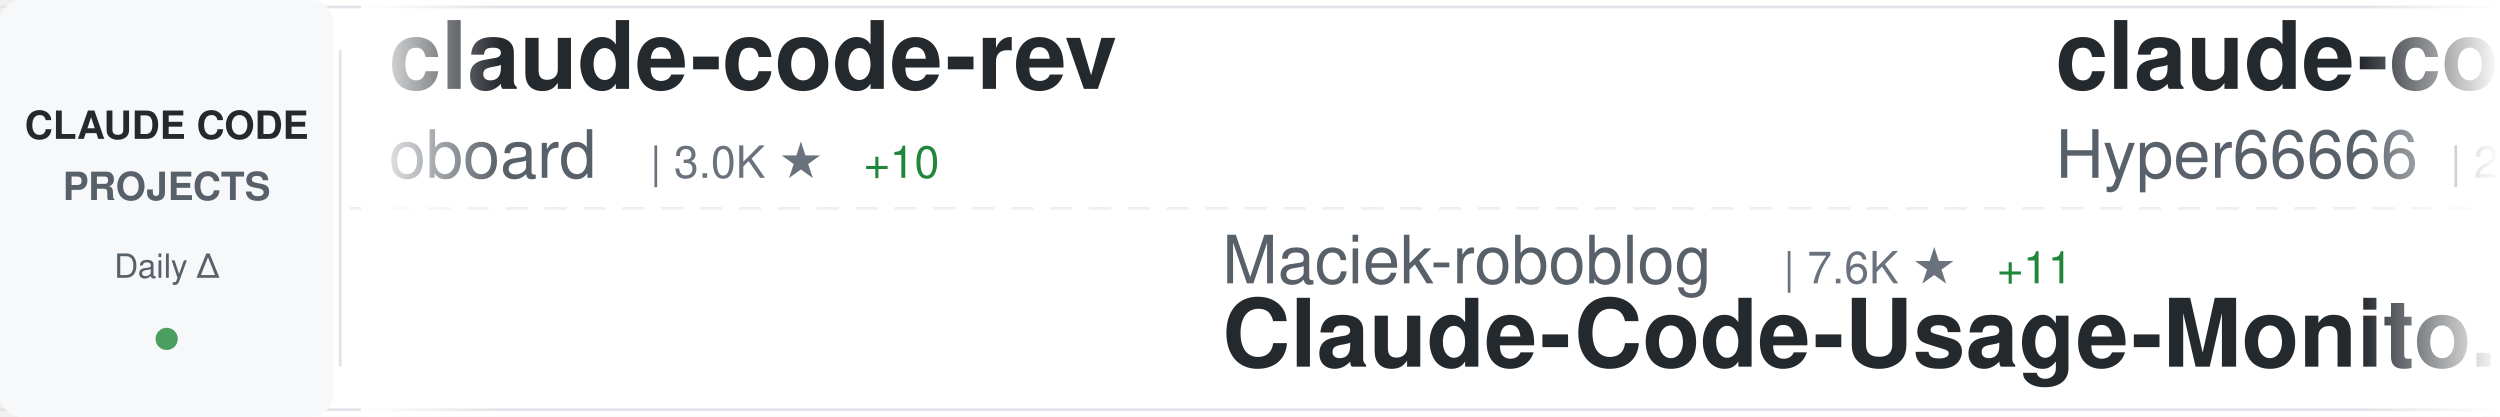
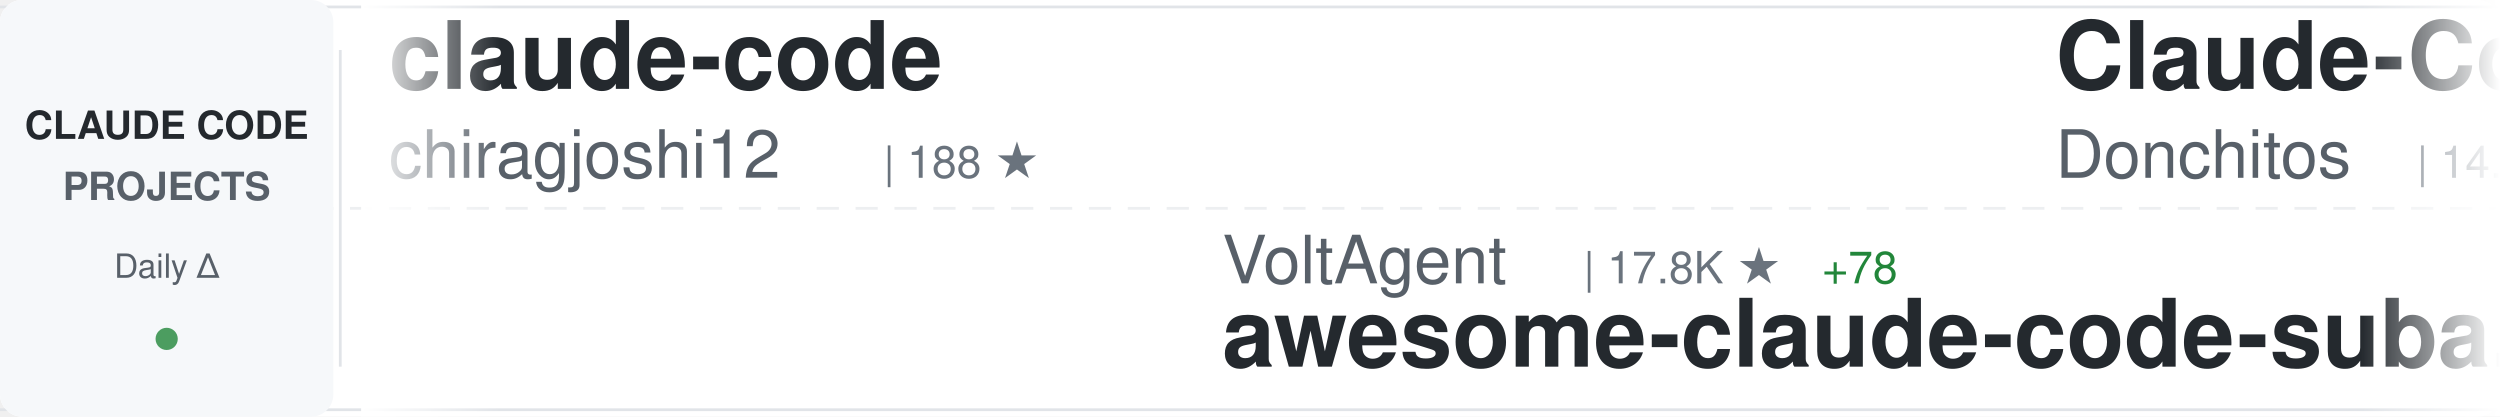
<svg xmlns="http://www.w3.org/2000/svg" width="900" height="150">
  <defs>
    <linearGradient id="awesomeLeftFade" x1="0%" y1="0%" x2="100%" y2="0%">
      <stop offset="0%" style="stop-color:#ffffff;stop-opacity:1" />
      <stop offset="100%" style="stop-color:#ffffff;stop-opacity:0" />
    </linearGradient>
    <linearGradient id="awesomeRightFade" x1="0%" y1="0%" x2="100%" y2="0%">
      <stop offset="0%" style="stop-color:#ffffff;stop-opacity:0" />
      <stop offset="100%" style="stop-color:#ffffff;stop-opacity:1" />
    </linearGradient>
  </defs>
  <rect width="900" height="150" fill="#ffffff" rx="8" />
  <rect x="0" y="2" width="900" height="1" fill="#e1e4e8" />
  <rect x="0" y="147" width="900" height="1" fill="#e1e4e8" />
  <line x1="0" y1="75" x2="900" y2="75" stroke="#e1e4e8" stroke-width="1" stroke-dasharray="8 6" opacity="0.6" />
  <rect x="0" y="0" width="120" height="150" fill="#f6f8fa" rx="8" />
  <text x="60" y="50" font-family="-apple-system, BlinkMacSystemFont, 'Segoe UI', Helvetica, Arial, sans-serif" font-size="14" font-weight="600" fill="#24292e" text-anchor="middle">CLAUDE CODE</text>
  <text x="60" y="72" font-family="-apple-system, BlinkMacSystemFont, 'Segoe UI', Helvetica, Arial, sans-serif" font-size="14" font-weight="600" fill="#586069" text-anchor="middle">PROJECTS</text>
  <text x="60" y="100" font-family="-apple-system, BlinkMacSystemFont, 'Segoe UI', Helvetica, Arial, sans-serif" font-size="12" font-weight="500" fill="#586069" text-anchor="middle">Daily Δ</text>
  <circle cx="60" cy="122" r="4" fill="#22863a" opacity="0.8" />
  <rect x="122" y="18" width="1" height="114" fill="#e1e4e8" />
  <clipPath id="awesomeTickerClip">
    <rect x="130" y="0" width="770" height="150" />
  </clipPath>
  <g clip-path="url(#awesomeTickerClip)">
    <g id="awesomeTickerItems">
      <animateTransform attributeName="transform" attributeType="XML" type="translate" from="0 0" to="-3000 0" dur="54s" repeatCount="indefinite" />
      <g transform="translate(0, 0)">
-         <text x="140" y="32" font-family="-apple-system, BlinkMacSystemFont, 'Segoe UI', Helvetica, Arial, sans-serif" font-size="34" font-weight="600" fill="#24292e">claude-code-rev</text>
-         <text x="140" y="64" font-family="-apple-system, BlinkMacSystemFont, 'Segoe UI', Helvetica, Arial, sans-serif" font-size="24" font-weight="400" fill="#586069">oboard</text>
-         <text x="234" y="64" font-family="-apple-system, BlinkMacSystemFont, 'Segoe UI', Helvetica, Arial, sans-serif" font-size="16" font-weight="500" fill="#6a737d">| 3.0K ★</text>
-         <text x="311" y="64" font-family="-apple-system, BlinkMacSystemFont, 'Segoe UI', Helvetica, Arial, sans-serif" font-size="16" font-weight="500" fill="#22863a"> +10</text>
+         <text x="140" y="32" font-family="-apple-system, BlinkMacSystemFont, 'Segoe UI', Helvetica, Arial, sans-serif" font-size="34" font-weight="600" fill="#24292e">claude-code</text>
+         <text x="140" y="64" font-family="-apple-system, BlinkMacSystemFont, 'Segoe UI', Helvetica, Arial, sans-serif" font-size="24" font-weight="400" fill="#586069">chiragjoshi12</text>
+         <text x="318" y="64" font-family="-apple-system, BlinkMacSystemFont, 'Segoe UI', Helvetica, Arial, sans-serif" font-size="16" font-weight="500" fill="#6a737d">| 188 ★</text>
      </g>
      <g transform="translate(300, 0)">
+         <text x="140" y="102" font-family="-apple-system, BlinkMacSystemFont, 'Segoe UI', Helvetica, Arial, sans-serif" font-size="24" font-weight="400" fill="#586069">VoltAgent</text>
+         <text x="270" y="102" font-family="-apple-system, BlinkMacSystemFont, 'Segoe UI', Helvetica, Arial, sans-serif" font-size="16" font-weight="500" fill="#6a737d">| 17.8K ★</text>
+         <text x="356" y="102" font-family="-apple-system, BlinkMacSystemFont, 'Segoe UI', Helvetica, Arial, sans-serif" font-size="16" font-weight="500" fill="#22863a"> +78</text>
+         <text x="140" y="132" font-family="-apple-system, BlinkMacSystemFont, 'Segoe UI', Helvetica, Arial, sans-serif" font-size="34" font-weight="600" fill="#24292e">awesome-claude-code-suba...</text>
+       </g>
+       <g transform="translate(600, 0)">
+         <text x="140" y="32" font-family="-apple-system, BlinkMacSystemFont, 'Segoe UI', Helvetica, Arial, sans-serif" font-size="34" font-weight="600" fill="#24292e">Claude-Code-Game-Studios</text>
+         <text x="140" y="64" font-family="-apple-system, BlinkMacSystemFont, 'Segoe UI', Helvetica, Arial, sans-serif" font-size="24" font-weight="400" fill="#586069">Donchitos</text>
+         <text x="270" y="64" font-family="-apple-system, BlinkMacSystemFont, 'Segoe UI', Helvetica, Arial, sans-serif" font-size="16" font-weight="500" fill="#6a737d">| 14.0K ★</text>
+         <text x="356" y="64" font-family="-apple-system, BlinkMacSystemFont, 'Segoe UI', Helvetica, Arial, sans-serif" font-size="16" font-weight="500" fill="#22863a"> +1.2K</text>
+       </g>
+       <g transform="translate(900, 0)">
        <text x="140" y="102" font-family="-apple-system, BlinkMacSystemFont, 'Segoe UI', Helvetica, Arial, sans-serif" font-size="24" font-weight="400" fill="#586069">Maciek-roboblog</text>
        <text x="342" y="102" font-family="-apple-system, BlinkMacSystemFont, 'Segoe UI', Helvetica, Arial, sans-serif" font-size="16" font-weight="500" fill="#6a737d">| 7.6K ★</text>
-         <text x="419" y="102" font-family="-apple-system, BlinkMacSystemFont, 'Segoe UI', Helvetica, Arial, sans-serif" font-size="16" font-weight="500" fill="#22863a"> +11</text>
+         <text x="419" y="102" font-family="-apple-system, BlinkMacSystemFont, 'Segoe UI', Helvetica, Arial, sans-serif" font-size="16" font-weight="500" fill="#22863a"> +10</text>
        <text x="140" y="132" font-family="-apple-system, BlinkMacSystemFont, 'Segoe UI', Helvetica, Arial, sans-serif" font-size="34" font-weight="600" fill="#24292e">Claude-Code-Usage-Monito...</text>
      </g>
-       <g transform="translate(600, 0)">
-         <text x="140" y="32" font-family="-apple-system, BlinkMacSystemFont, 'Segoe UI', Helvetica, Arial, sans-serif" font-size="34" font-weight="600" fill="#24292e">claude-code-sourcemap</text>
-         <text x="140" y="64" font-family="-apple-system, BlinkMacSystemFont, 'Segoe UI', Helvetica, Arial, sans-serif" font-size="24" font-weight="400" fill="#586069">Hyper66666</text>
-         <text x="282" y="64" font-family="-apple-system, BlinkMacSystemFont, 'Segoe UI', Helvetica, Arial, sans-serif" font-size="16" font-weight="500" fill="#6a737d">| 208 ★</text>
-         <text x="350" y="64" font-family="-apple-system, BlinkMacSystemFont, 'Segoe UI', Helvetica, Arial, sans-serif" font-size="16" font-weight="500" fill="#22863a"> +1</text>
-       </g>
-       <g transform="translate(900, 0)">
-         <text x="140" y="102" font-family="-apple-system, BlinkMacSystemFont, 'Segoe UI', Helvetica, Arial, sans-serif" font-size="24" font-weight="400" fill="#586069">FlorianBruniaux</text>
-         <text x="342" y="102" font-family="-apple-system, BlinkMacSystemFont, 'Segoe UI', Helvetica, Arial, sans-serif" font-size="16" font-weight="500" fill="#6a737d">| 3.7K ★</text>
-         <text x="419" y="102" font-family="-apple-system, BlinkMacSystemFont, 'Segoe UI', Helvetica, Arial, sans-serif" font-size="16" font-weight="500" fill="#22863a"> +62</text>
-         <text x="140" y="132" font-family="-apple-system, BlinkMacSystemFont, 'Segoe UI', Helvetica, Arial, sans-serif" font-size="34" font-weight="600" fill="#24292e">claude-code-ultimate-gui...</text>
-       </g>
      <g transform="translate(1200, 0)">
-         <text x="140" y="32" font-family="-apple-system, BlinkMacSystemFont, 'Segoe UI', Helvetica, Arial, sans-serif" font-size="34" font-weight="600" fill="#24292e">sc-claude-code-files</text>
-         <text x="140" y="64" font-family="-apple-system, BlinkMacSystemFont, 'Segoe UI', Helvetica, Arial, sans-serif" font-size="24" font-weight="400" fill="#586069">https-deeplearning-ai</text>
-         <text x="414" y="64" font-family="-apple-system, BlinkMacSystemFont, 'Segoe UI', Helvetica, Arial, sans-serif" font-size="16" font-weight="500" fill="#6a737d">| 490 ★</text>
-         <text x="482" y="64" font-family="-apple-system, BlinkMacSystemFont, 'Segoe UI', Helvetica, Arial, sans-serif" font-size="16" font-weight="500" fill="#22863a"> +1</text>
+         <text x="140" y="32" font-family="-apple-system, BlinkMacSystemFont, 'Segoe UI', Helvetica, Arial, sans-serif" font-size="34" font-weight="600" fill="#24292e">how-claude-code-works</text>
+         <text x="140" y="64" font-family="-apple-system, BlinkMacSystemFont, 'Segoe UI', Helvetica, Arial, sans-serif" font-size="24" font-weight="400" fill="#586069">Windy3f3f3f3f</text>
+         <text x="318" y="64" font-family="-apple-system, BlinkMacSystemFont, 'Segoe UI', Helvetica, Arial, sans-serif" font-size="16" font-weight="500" fill="#6a737d">| 1.9K ★</text>
+         <text x="395" y="64" font-family="-apple-system, BlinkMacSystemFont, 'Segoe UI', Helvetica, Arial, sans-serif" font-size="16" font-weight="500" fill="#22863a"> +17</text>
      </g>
      <g transform="translate(1500, 0)">
-         <text x="140" y="102" font-family="-apple-system, BlinkMacSystemFont, 'Segoe UI', Helvetica, Arial, sans-serif" font-size="24" font-weight="400" fill="#586069">chauncygu</text>
-         <text x="270" y="102" font-family="-apple-system, BlinkMacSystemFont, 'Segoe UI', Helvetica, Arial, sans-serif" font-size="16" font-weight="500" fill="#6a737d">| 2.2K ★</text>
-         <text x="347" y="102" font-family="-apple-system, BlinkMacSystemFont, 'Segoe UI', Helvetica, Arial, sans-serif" font-size="16" font-weight="500" fill="#22863a"> +13</text>
-         <text x="140" y="132" font-family="-apple-system, BlinkMacSystemFont, 'Segoe UI', Helvetica, Arial, sans-serif" font-size="34" font-weight="600" fill="#24292e">collection-claude-code-s...</text>
+         <text x="140" y="102" font-family="-apple-system, BlinkMacSystemFont, 'Segoe UI', Helvetica, Arial, sans-serif" font-size="24" font-weight="400" fill="#586069">Yuyz0112</text>
+         <text x="258" y="102" font-family="-apple-system, BlinkMacSystemFont, 'Segoe UI', Helvetica, Arial, sans-serif" font-size="16" font-weight="500" fill="#6a737d">| 2.4K ★</text>
+         <text x="335" y="102" font-family="-apple-system, BlinkMacSystemFont, 'Segoe UI', Helvetica, Arial, sans-serif" font-size="16" font-weight="500" fill="#22863a"> +1</text>
+         <text x="140" y="132" font-family="-apple-system, BlinkMacSystemFont, 'Segoe UI', Helvetica, Arial, sans-serif" font-size="34" font-weight="600" fill="#24292e">claude-code-reverse</text>
      </g>
      <g transform="translate(1800, 0)">
-         <text x="140" y="32" font-family="-apple-system, BlinkMacSystemFont, 'Segoe UI', Helvetica, Arial, sans-serif" font-size="34" font-weight="600" fill="#24292e">gstack</text>
-         <text x="140" y="64" font-family="-apple-system, BlinkMacSystemFont, 'Segoe UI', Helvetica, Arial, sans-serif" font-size="24" font-weight="400" fill="#586069">garrytan</text>
-         <text x="258" y="64" font-family="-apple-system, BlinkMacSystemFont, 'Segoe UI', Helvetica, Arial, sans-serif" font-size="16" font-weight="500" fill="#6a737d">| 77.7K ★</text>
-         <text x="344" y="64" font-family="-apple-system, BlinkMacSystemFont, 'Segoe UI', Helvetica, Arial, sans-serif" font-size="16" font-weight="500" fill="#22863a"> +1.2K</text>
+         <text x="140" y="32" font-family="-apple-system, BlinkMacSystemFont, 'Segoe UI', Helvetica, Arial, sans-serif" font-size="34" font-weight="600" fill="#24292e">learn-claude-code</text>
+         <text x="140" y="64" font-family="-apple-system, BlinkMacSystemFont, 'Segoe UI', Helvetica, Arial, sans-serif" font-size="24" font-weight="400" fill="#586069">shareAI-lab</text>
+         <text x="294" y="64" font-family="-apple-system, BlinkMacSystemFont, 'Segoe UI', Helvetica, Arial, sans-serif" font-size="16" font-weight="500" fill="#6a737d">| 55.0K ★</text>
+         <text x="380" y="64" font-family="-apple-system, BlinkMacSystemFont, 'Segoe UI', Helvetica, Arial, sans-serif" font-size="16" font-weight="500" fill="#22863a"> +274</text>
      </g>
      <g transform="translate(2100, 0)">
-         <text x="140" y="102" font-family="-apple-system, BlinkMacSystemFont, 'Segoe UI', Helvetica, Arial, sans-serif" font-size="24" font-weight="400" fill="#586069">wanshuiyin</text>
-         <text x="282" y="102" font-family="-apple-system, BlinkMacSystemFont, 'Segoe UI', Helvetica, Arial, sans-serif" font-size="16" font-weight="500" fill="#6a737d">| 7.0K ★</text>
-         <text x="359" y="102" font-family="-apple-system, BlinkMacSystemFont, 'Segoe UI', Helvetica, Arial, sans-serif" font-size="16" font-weight="500" fill="#22863a"> +67</text>
-         <text x="140" y="132" font-family="-apple-system, BlinkMacSystemFont, 'Segoe UI', Helvetica, Arial, sans-serif" font-size="34" font-weight="600" fill="#24292e">Auto-claude-code-researc...</text>
+         <text x="140" y="102" font-family="-apple-system, BlinkMacSystemFont, 'Segoe UI', Helvetica, Arial, sans-serif" font-size="24" font-weight="400" fill="#586069">hangsman</text>
+         <text x="258" y="102" font-family="-apple-system, BlinkMacSystemFont, 'Segoe UI', Helvetica, Arial, sans-serif" font-size="16" font-weight="500" fill="#6a737d">| 755 ★</text>
+         <text x="326" y="102" font-family="-apple-system, BlinkMacSystemFont, 'Segoe UI', Helvetica, Arial, sans-serif" font-size="16" font-weight="500" fill="#22863a"> +1</text>
+         <text x="140" y="132" font-family="-apple-system, BlinkMacSystemFont, 'Segoe UI', Helvetica, Arial, sans-serif" font-size="34" font-weight="600" fill="#24292e">claude-code-source</text>
      </g>
      <g transform="translate(2400, 0)">
-         <text x="140" y="32" font-family="-apple-system, BlinkMacSystemFont, 'Segoe UI', Helvetica, Arial, sans-serif" font-size="34" font-weight="600" fill="#24292e">claude-code-hub</text>
-         <text x="140" y="64" font-family="-apple-system, BlinkMacSystemFont, 'Segoe UI', Helvetica, Arial, sans-serif" font-size="24" font-weight="400" fill="#586069">ding113</text>
-         <text x="246" y="64" font-family="-apple-system, BlinkMacSystemFont, 'Segoe UI', Helvetica, Arial, sans-serif" font-size="16" font-weight="500" fill="#6a737d">| 2.5K ★</text>
-         <text x="323" y="64" font-family="-apple-system, BlinkMacSystemFont, 'Segoe UI', Helvetica, Arial, sans-serif" font-size="16" font-weight="500" fill="#22863a"> +17</text>
+         <text x="140" y="32" font-family="-apple-system, BlinkMacSystemFont, 'Segoe UI', Helvetica, Arial, sans-serif" font-size="34" font-weight="600" fill="#24292e">claude-code-source-build</text>
+         <text x="140" y="64" font-family="-apple-system, BlinkMacSystemFont, 'Segoe UI', Helvetica, Arial, sans-serif" font-size="24" font-weight="400" fill="#586069">andrew-kramer-inno</text>
+         <text x="378" y="64" font-family="-apple-system, BlinkMacSystemFont, 'Segoe UI', Helvetica, Arial, sans-serif" font-size="16" font-weight="500" fill="#6a737d">| 575 ★</text>
+         <text x="446" y="64" font-family="-apple-system, BlinkMacSystemFont, 'Segoe UI', Helvetica, Arial, sans-serif" font-size="16" font-weight="500" fill="#22863a"> +1</text>
      </g>
      <g transform="translate(2700, 0)">
-         <text x="140" y="102" font-family="-apple-system, BlinkMacSystemFont, 'Segoe UI', Helvetica, Arial, sans-serif" font-size="24" font-weight="400" fill="#586069">rohitg00</text>
-         <text x="258" y="102" font-family="-apple-system, BlinkMacSystemFont, 'Segoe UI', Helvetica, Arial, sans-serif" font-size="16" font-weight="500" fill="#6a737d">| 1.3K ★</text>
-         <text x="335" y="102" font-family="-apple-system, BlinkMacSystemFont, 'Segoe UI', Helvetica, Arial, sans-serif" font-size="16" font-weight="500" fill="#22863a"> +13</text>
-         <text x="140" y="132" font-family="-apple-system, BlinkMacSystemFont, 'Segoe UI', Helvetica, Arial, sans-serif" font-size="34" font-weight="600" fill="#24292e">awesome-claude-code-tool...</text>
+         <text x="140" y="102" font-family="-apple-system, BlinkMacSystemFont, 'Segoe UI', Helvetica, Arial, sans-serif" font-size="24" font-weight="400" fill="#586069">luongnv89</text>
+         <text x="270" y="102" font-family="-apple-system, BlinkMacSystemFont, 'Segoe UI', Helvetica, Arial, sans-serif" font-size="16" font-weight="500" fill="#6a737d">| 27.7K ★</text>
+         <text x="356" y="102" font-family="-apple-system, BlinkMacSystemFont, 'Segoe UI', Helvetica, Arial, sans-serif" font-size="16" font-weight="500" fill="#22863a"> +191</text>
+         <text x="140" y="132" font-family="-apple-system, BlinkMacSystemFont, 'Segoe UI', Helvetica, Arial, sans-serif" font-size="34" font-weight="600" fill="#24292e">claude-howto</text>
      </g>
      <g transform="translate(3000, 0)">
-         <text x="140" y="32" font-family="-apple-system, BlinkMacSystemFont, 'Segoe UI', Helvetica, Arial, sans-serif" font-size="34" font-weight="600" fill="#24292e">claude-code-rev</text>
-         <text x="140" y="64" font-family="-apple-system, BlinkMacSystemFont, 'Segoe UI', Helvetica, Arial, sans-serif" font-size="24" font-weight="400" fill="#586069">oboard</text>
-         <text x="234" y="64" font-family="-apple-system, BlinkMacSystemFont, 'Segoe UI', Helvetica, Arial, sans-serif" font-size="16" font-weight="500" fill="#6a737d">| 3.0K ★</text>
-         <text x="311" y="64" font-family="-apple-system, BlinkMacSystemFont, 'Segoe UI', Helvetica, Arial, sans-serif" font-size="16" font-weight="500" fill="#22863a"> +10</text>
+         <text x="140" y="32" font-family="-apple-system, BlinkMacSystemFont, 'Segoe UI', Helvetica, Arial, sans-serif" font-size="34" font-weight="600" fill="#24292e">claude-code</text>
+         <text x="140" y="64" font-family="-apple-system, BlinkMacSystemFont, 'Segoe UI', Helvetica, Arial, sans-serif" font-size="24" font-weight="400" fill="#586069">chiragjoshi12</text>
+         <text x="318" y="64" font-family="-apple-system, BlinkMacSystemFont, 'Segoe UI', Helvetica, Arial, sans-serif" font-size="16" font-weight="500" fill="#6a737d">| 188 ★</text>
      </g>
      <g transform="translate(3300, 0)">
+         <text x="140" y="102" font-family="-apple-system, BlinkMacSystemFont, 'Segoe UI', Helvetica, Arial, sans-serif" font-size="24" font-weight="400" fill="#586069">VoltAgent</text>
+         <text x="270" y="102" font-family="-apple-system, BlinkMacSystemFont, 'Segoe UI', Helvetica, Arial, sans-serif" font-size="16" font-weight="500" fill="#6a737d">| 17.8K ★</text>
+         <text x="356" y="102" font-family="-apple-system, BlinkMacSystemFont, 'Segoe UI', Helvetica, Arial, sans-serif" font-size="16" font-weight="500" fill="#22863a"> +78</text>
+         <text x="140" y="132" font-family="-apple-system, BlinkMacSystemFont, 'Segoe UI', Helvetica, Arial, sans-serif" font-size="34" font-weight="600" fill="#24292e">awesome-claude-code-suba...</text>
+       </g>
+       <g transform="translate(3600, 0)">
+         <text x="140" y="32" font-family="-apple-system, BlinkMacSystemFont, 'Segoe UI', Helvetica, Arial, sans-serif" font-size="34" font-weight="600" fill="#24292e">Claude-Code-Game-Studios</text>
+         <text x="140" y="64" font-family="-apple-system, BlinkMacSystemFont, 'Segoe UI', Helvetica, Arial, sans-serif" font-size="24" font-weight="400" fill="#586069">Donchitos</text>
+         <text x="270" y="64" font-family="-apple-system, BlinkMacSystemFont, 'Segoe UI', Helvetica, Arial, sans-serif" font-size="16" font-weight="500" fill="#6a737d">| 14.0K ★</text>
+         <text x="356" y="64" font-family="-apple-system, BlinkMacSystemFont, 'Segoe UI', Helvetica, Arial, sans-serif" font-size="16" font-weight="500" fill="#22863a"> +1.2K</text>
+       </g>
+       <g transform="translate(3900, 0)">
        <text x="140" y="102" font-family="-apple-system, BlinkMacSystemFont, 'Segoe UI', Helvetica, Arial, sans-serif" font-size="24" font-weight="400" fill="#586069">Maciek-roboblog</text>
        <text x="342" y="102" font-family="-apple-system, BlinkMacSystemFont, 'Segoe UI', Helvetica, Arial, sans-serif" font-size="16" font-weight="500" fill="#6a737d">| 7.6K ★</text>
-         <text x="419" y="102" font-family="-apple-system, BlinkMacSystemFont, 'Segoe UI', Helvetica, Arial, sans-serif" font-size="16" font-weight="500" fill="#22863a"> +11</text>
+         <text x="419" y="102" font-family="-apple-system, BlinkMacSystemFont, 'Segoe UI', Helvetica, Arial, sans-serif" font-size="16" font-weight="500" fill="#22863a"> +10</text>
        <text x="140" y="132" font-family="-apple-system, BlinkMacSystemFont, 'Segoe UI', Helvetica, Arial, sans-serif" font-size="34" font-weight="600" fill="#24292e">Claude-Code-Usage-Monito...</text>
-       </g>
-       <g transform="translate(3600, 0)">
-         <text x="140" y="32" font-family="-apple-system, BlinkMacSystemFont, 'Segoe UI', Helvetica, Arial, sans-serif" font-size="34" font-weight="600" fill="#24292e">claude-code-sourcemap</text>
-         <text x="140" y="64" font-family="-apple-system, BlinkMacSystemFont, 'Segoe UI', Helvetica, Arial, sans-serif" font-size="24" font-weight="400" fill="#586069">Hyper66666</text>
-         <text x="282" y="64" font-family="-apple-system, BlinkMacSystemFont, 'Segoe UI', Helvetica, Arial, sans-serif" font-size="16" font-weight="500" fill="#6a737d">| 208 ★</text>
-         <text x="350" y="64" font-family="-apple-system, BlinkMacSystemFont, 'Segoe UI', Helvetica, Arial, sans-serif" font-size="16" font-weight="500" fill="#22863a"> +1</text>
-       </g>
-       <g transform="translate(3900, 0)">
-         <text x="140" y="102" font-family="-apple-system, BlinkMacSystemFont, 'Segoe UI', Helvetica, Arial, sans-serif" font-size="24" font-weight="400" fill="#586069">FlorianBruniaux</text>
-         <text x="342" y="102" font-family="-apple-system, BlinkMacSystemFont, 'Segoe UI', Helvetica, Arial, sans-serif" font-size="16" font-weight="500" fill="#6a737d">| 3.7K ★</text>
-         <text x="419" y="102" font-family="-apple-system, BlinkMacSystemFont, 'Segoe UI', Helvetica, Arial, sans-serif" font-size="16" font-weight="500" fill="#22863a"> +62</text>
-         <text x="140" y="132" font-family="-apple-system, BlinkMacSystemFont, 'Segoe UI', Helvetica, Arial, sans-serif" font-size="34" font-weight="600" fill="#24292e">claude-code-ultimate-gui...</text>
      </g>
    </g>
  </g>
  <rect x="130" y="0" width="50" height="150" fill="url(#awesomeLeftFade)" />
  <rect x="850" y="0" width="50" height="150" fill="url(#awesomeRightFade)" />
</svg>
